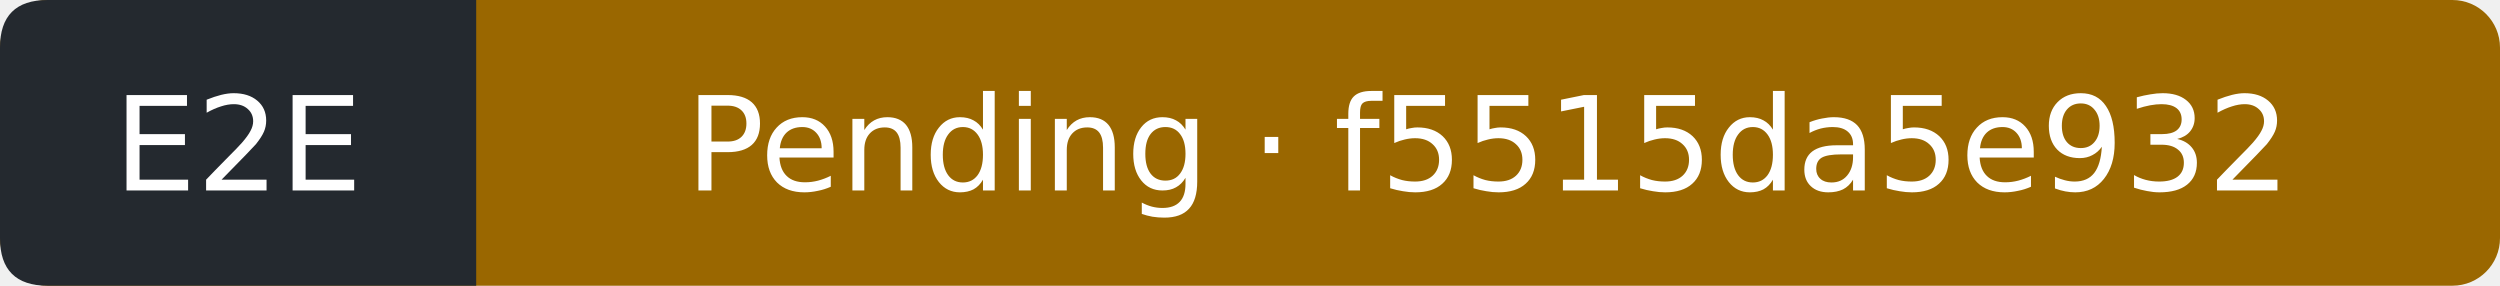
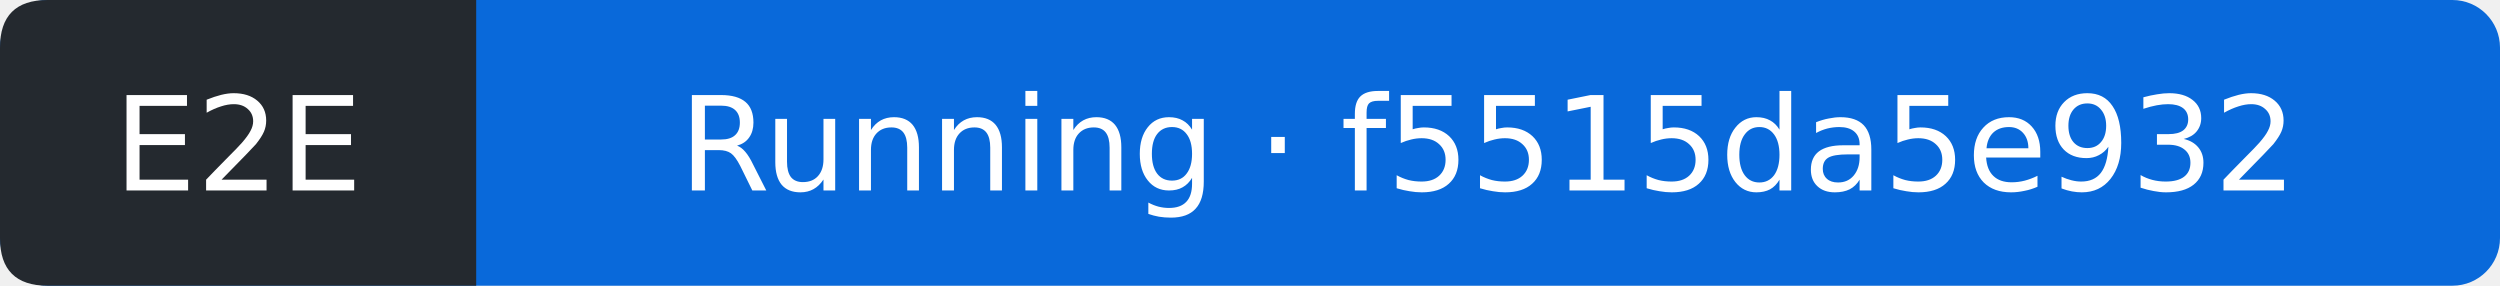
- <svg xmlns="http://www.w3.org/2000/svg" width="210" height="24" viewBox="0 0 210 24" role="img" aria-label="E2E: Pending; covered commit f5515da5e932a4a6bdc637f83ad1be5984898983; observed 2026-10-25T12:08:15Z">
-   <rect width="210" height="24" rx="4" fill="#9a6700" />
+ <svg xmlns="http://www.w3.org/2000/svg" width="210" height="24" viewBox="0 0 210 24" role="img" aria-label="E2E: Running; covered commit f5515da5e932a4a6bdc637f83ad1be5984898983; observed 2026-10-25T12:08:38Z">
+   <rect width="210" height="24" rx="4" fill="#0969da" />
  <path d="M4 0H40V24H4Q0 24 0 20V4Q0 0 4 0" fill="#24292f" />
  <g fill="#fff" text-anchor="middle" font-family="Verdana,DejaVu Sans,sans-serif" font-size="11">
    <text x="20" y="16">E2E</text>
-     <text x="125" y="16">Pending · f5515da5e932</text>
+     <text x="125" y="16">Running · f5515da5e932</text>
  </g>
</svg>
